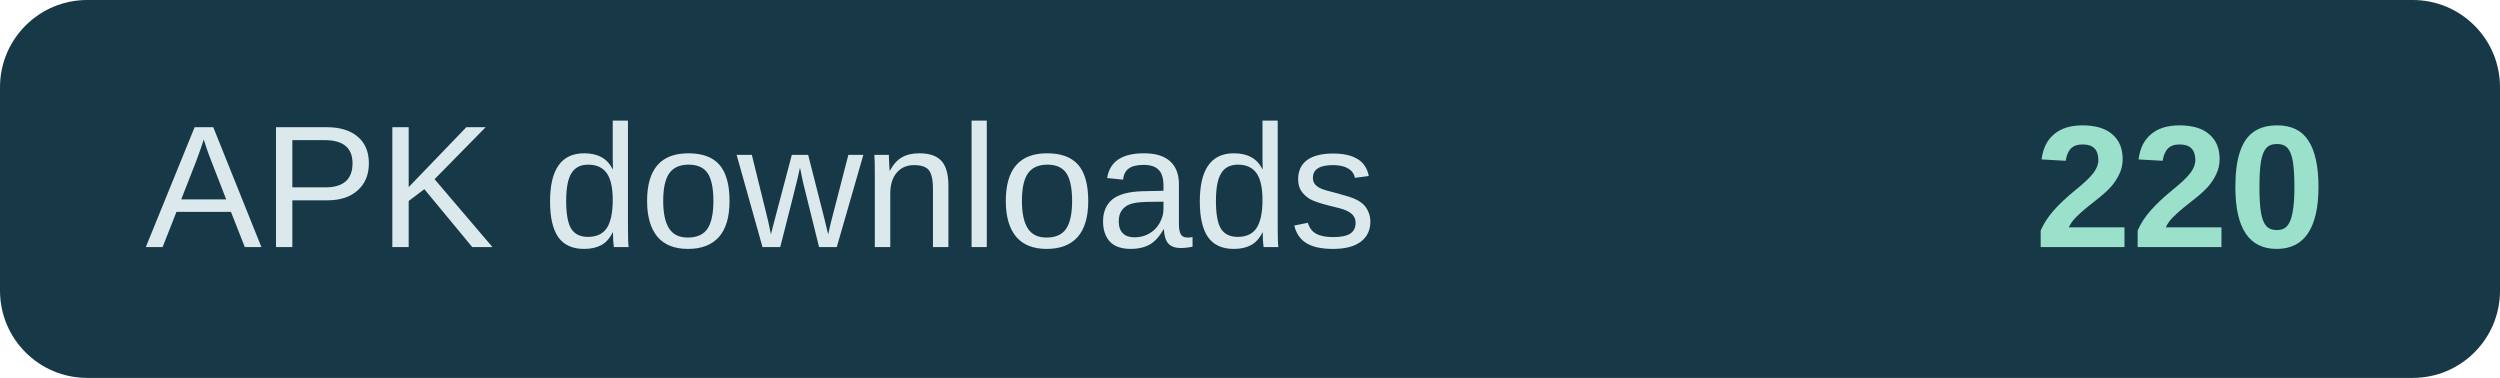
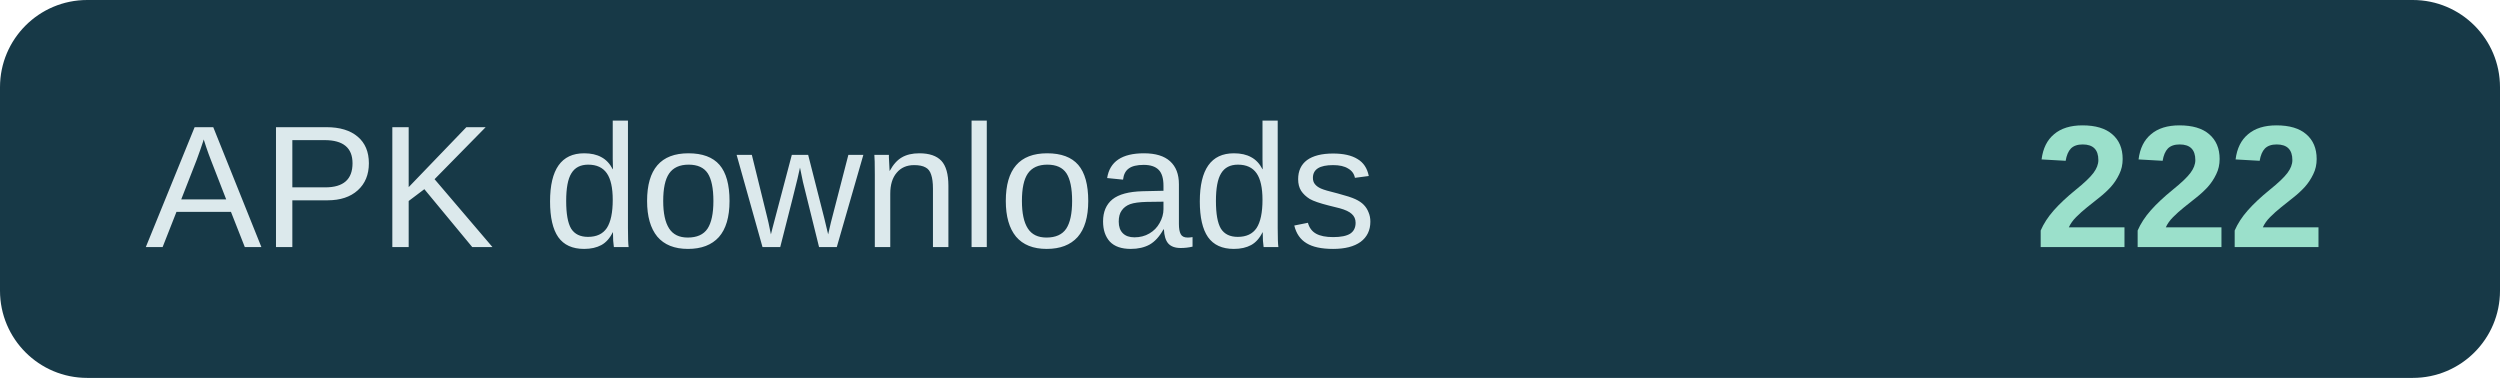
- <svg xmlns="http://www.w3.org/2000/svg" width="172" height="26" role="img" aria-label="APK downloads: 220">
+ <svg xmlns="http://www.w3.org/2000/svg" width="172" height="26" role="img" aria-label="APK downloads: 222">
  <rect width="172" height="26" rx="6" fill="#173947" />
  <text x="10" y="17" fill="#dce9ec" font-family="Arial,sans-serif" font-size="12">APK downloads</text>
-   <text x="160" y="17" text-anchor="end" fill="#9be0cb" font-family="Arial,sans-serif" font-size="12" font-weight="700">220</text>
+   <text x="160" y="17" text-anchor="end" fill="#9be0cb" font-family="Arial,sans-serif" font-size="12" font-weight="700">222</text>
</svg>
